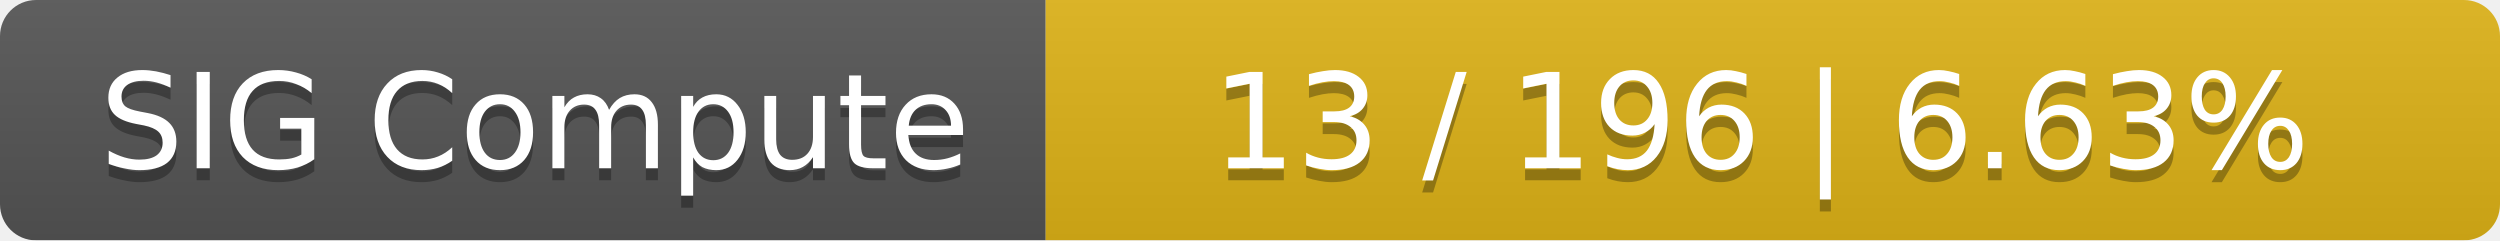
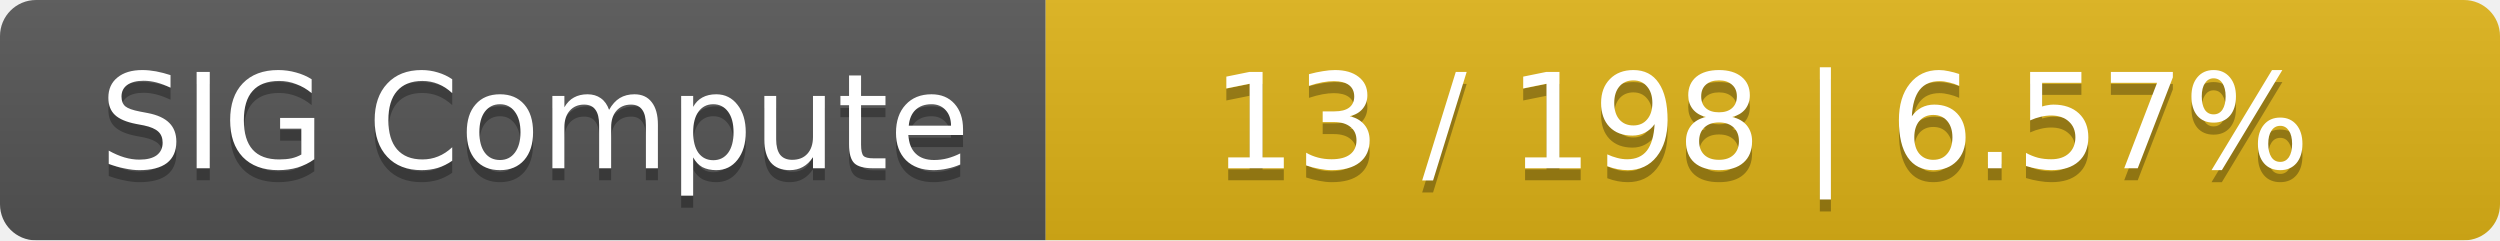
<svg xmlns="http://www.w3.org/2000/svg" width="208" height="20">
  <linearGradient id="smooth" x2="0" y2="100%">
    <stop offset="0" stop-color="#bbb" stop-opacity=".1" />
    <stop offset="1" stop-opacity=".1" />
  </linearGradient>
  <mask id="round">
    <rect width="208" height="20" rx="3" fill="#fff" />
  </mask>
  <g mask="url(#round)">
    <rect width="87" height="20" fill="#555" />
    <rect x="87" width="121" height="20" fill="#dfb317" />
    <rect width="208" height="20" fill="url(#smooth)" />
  </g>
  <g fill="#fff" text-anchor="middle" font-family="DejaVu Sans,Verdana,Geneva,sans-serif" font-size="11">
    <text x="44.5" y="15" fill="#010101" fill-opacity=".3">SIG Compute</text>
    <text x="44.5" y="14">SIG Compute</text>
-     <text x="146.5" y="15" fill="#010101" fill-opacity=".3">13 / 196    |    6.63%</text>
-     <text x="146.5" y="14">13 / 196    |    6.63%</text>
+     <text x="146.5" y="15" fill="#010101" fill-opacity=".3">13 / 198    |    6.57%</text>
+     <text x="146.5" y="14">13 / 198    |    6.57%</text>
  </g>
</svg>
